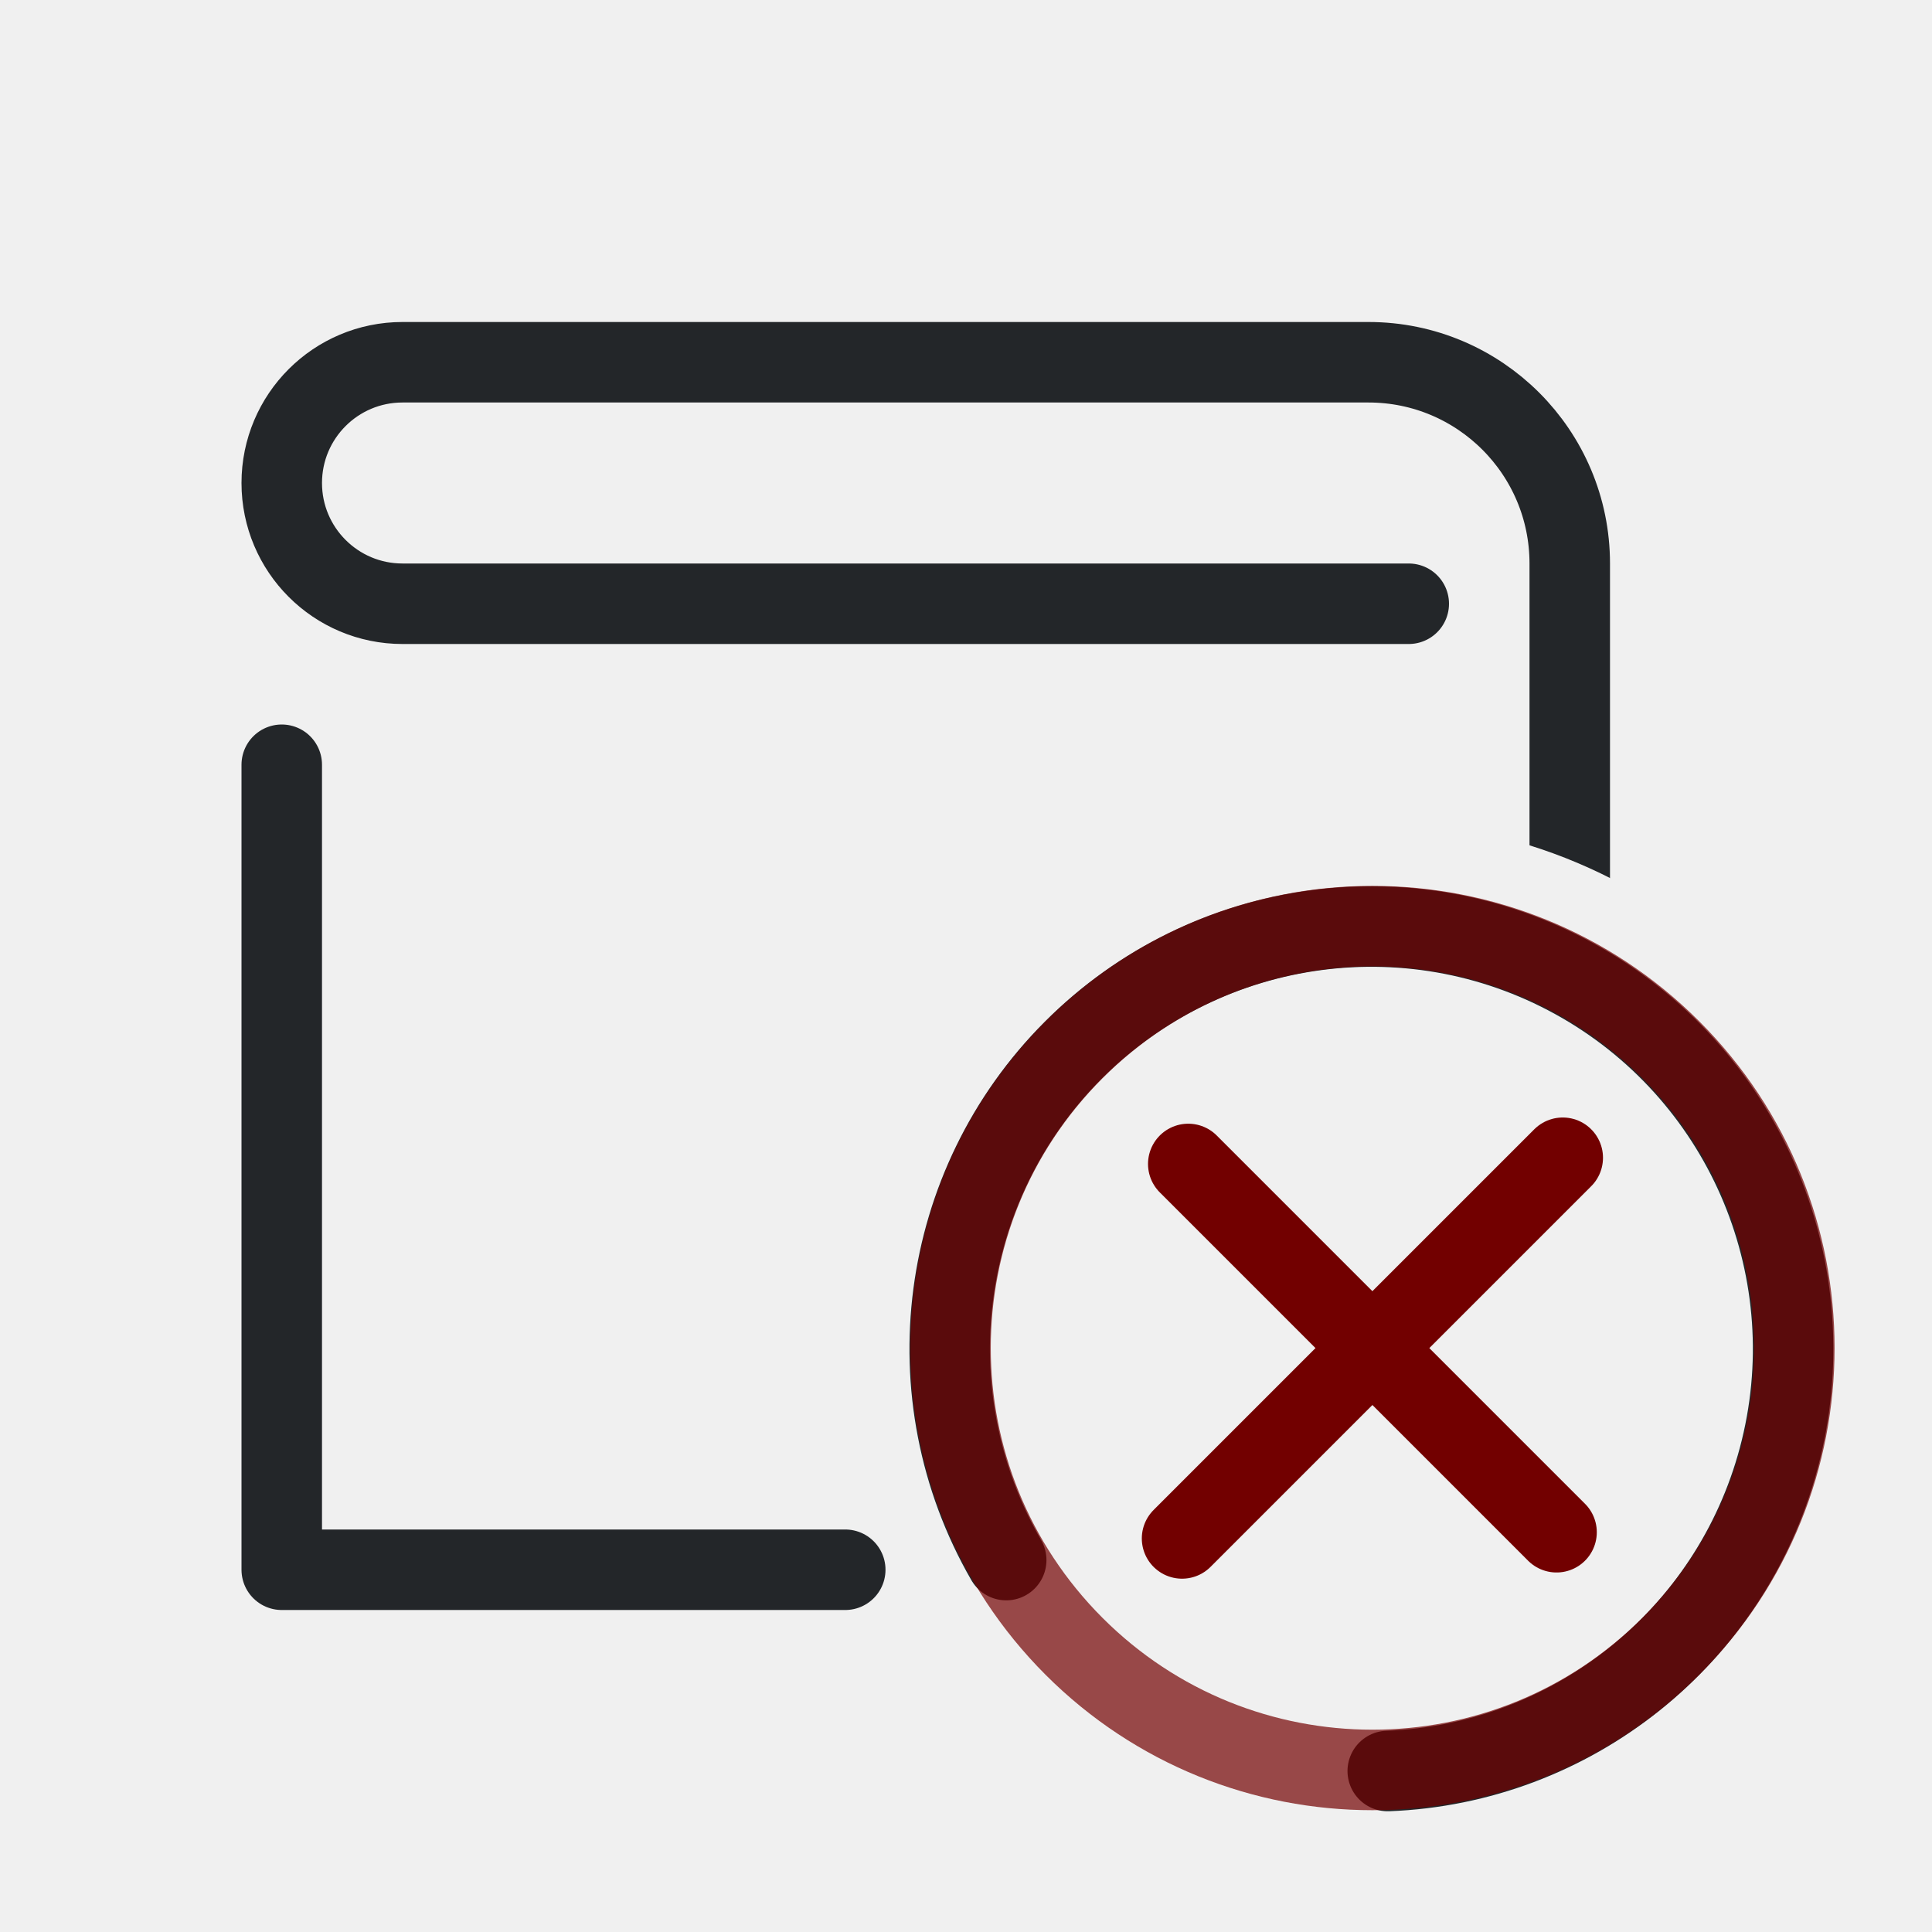
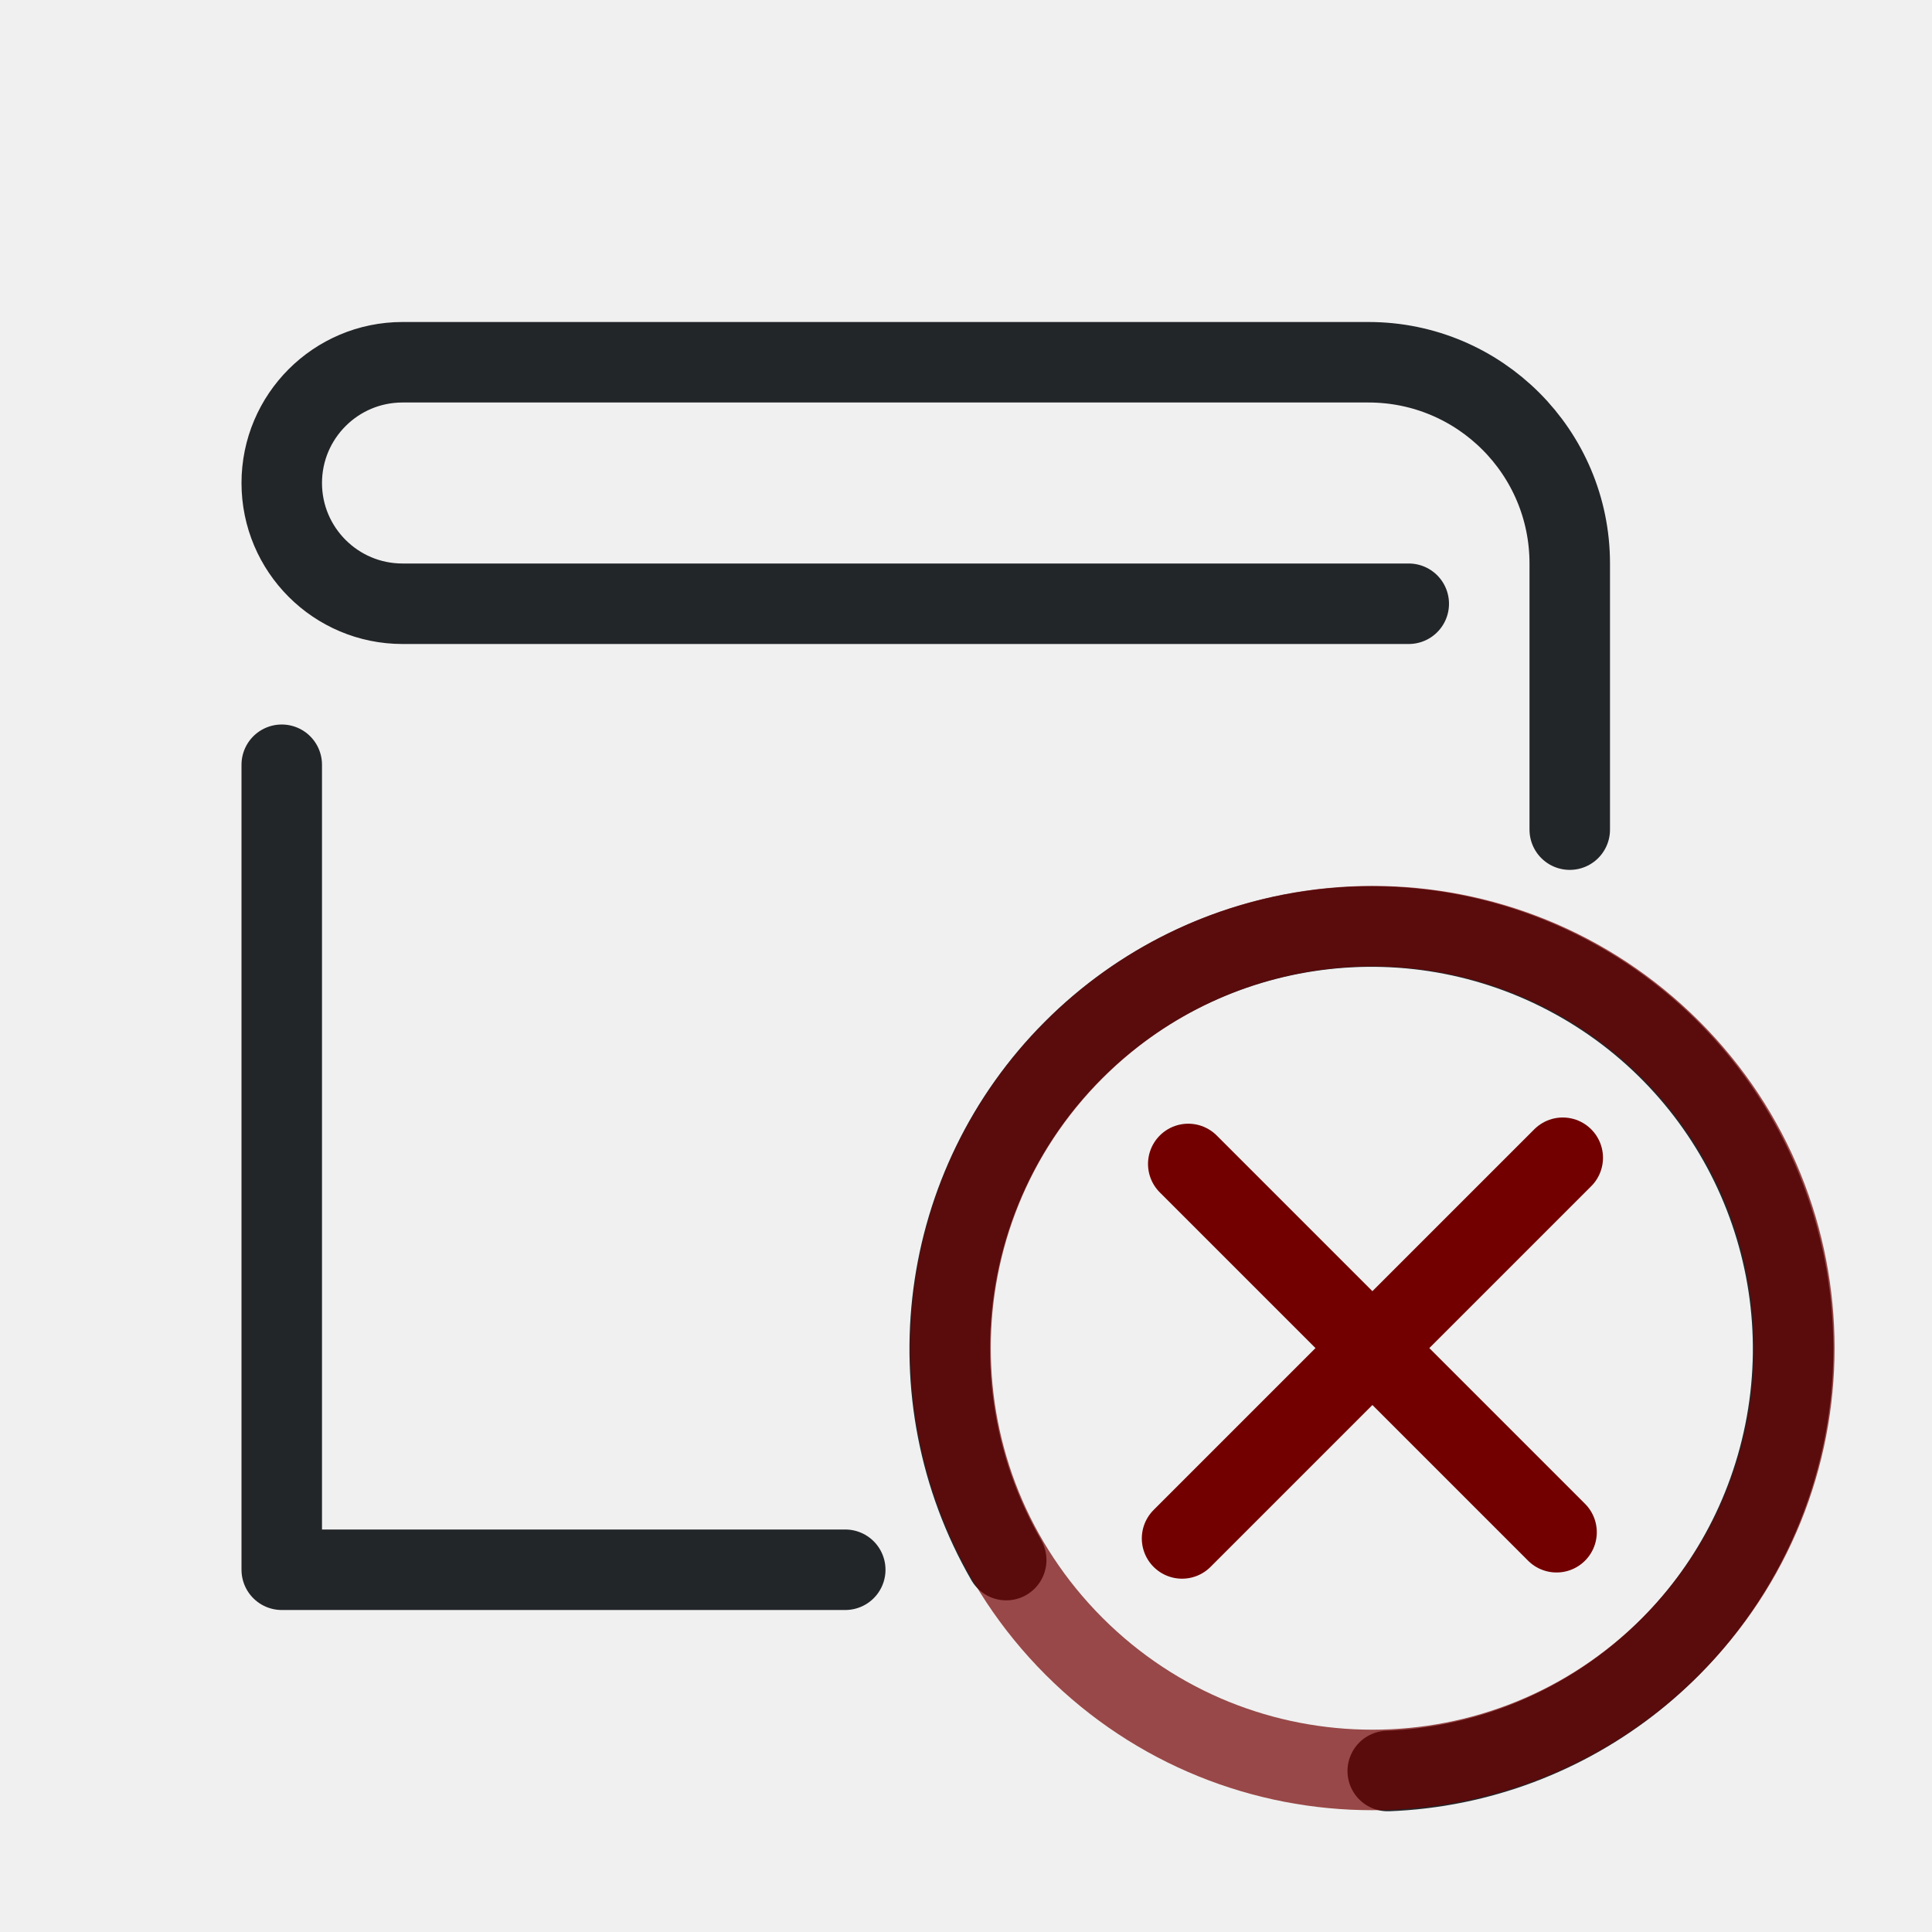
<svg xmlns="http://www.w3.org/2000/svg" width="24" height="24" viewBox="0 0 24 24">
  <defs>
    <style id="current-color-scheme">.ColorScheme-Text{color:#232629}.ColorScheme-NegativeText{color:#720000}</style>
-     <mask id="badge-space">
-       <rect width="22" height="22" fill="white" />
-       <circle cx="16.049" cy="15.746" r="6.541" fill="black" />
-     </mask>
  </defs>
  <g transform="translate(1,1)">
-     <path class="ColorScheme-Text" d="M18.5 10.5V6A2.5 2.5 0 0 0 16 3.5H4a1.5 1.5 0 0 0 0 3H16.5M2.5 8.5V18.5H9.5" fill="none" stroke="currentColor" stroke-linecap="round" stroke-linejoin="round" mask="url(#badge-space)" />
+     <path class="ColorScheme-Text" d="M18.5 9.306 L18.5 6 C18.5 4.619 17.381 3.5 16 3.5 L4 3.5 C3.172 3.5 2.5 4.172 2.5 5 C2.5 5.828 3.172 6.5 4 6.5 L16.5 6.5 M2.5 8.5 L2.5 18.5 L9.5 18.5" fill="none" stroke="currentColor" stroke-linecap="round" stroke-linejoin="round" />
    <g transform="translate(1.5 0.5)">
      <g transform="matrix(-.82537 0 0 .82607 26.848 6.8444)" style="stroke-width:1.211">
        <g transform="translate(9.0221,-10.024)" style="stroke-width:1.211">
          <path class="ColorScheme-Text" d="m11.391 23.383c1.437-2.49 1.023-5.635-1.008-7.667-2.031-2.033-5.173-2.446-7.661-1.009-2.488 1.438-3.701 4.368-2.957 7.145.722 2.698 3.115 4.597 5.884 4.703" stroke="currentColor" style="fill:none;paint-order:markers fill stroke;stroke-dashoffset:.5;stroke-linecap:round;stroke-linejoin:round;stroke-width:1.211" />
        </g>
      </g>
      <circle transform="rotate(-45)" cx="-.493" cy="21.068" r="5.241" style="fill:none;opacity:.7;paint-order:markers fill stroke;stroke-dashoffset:.5;stroke-linecap:round;stroke-linejoin:round" stroke="currentColor" class="ColorScheme-NegativeText" />
      <path d="m16.913 12.882-4.729 4.729" style="fill:none;paint-order:markers fill stroke;stroke-dashoffset:.5;stroke-linecap:round;stroke-linejoin:round" stroke="currentColor" class="ColorScheme-NegativeText" />
      <path d="m16.836 17.534-4.575-4.575" style="fill:none;paint-order:markers fill stroke;stroke-dashoffset:.5;stroke-linecap:round;stroke-linejoin:round" stroke="currentColor" class="ColorScheme-NegativeText" />
    </g>
  </g>
</svg>
